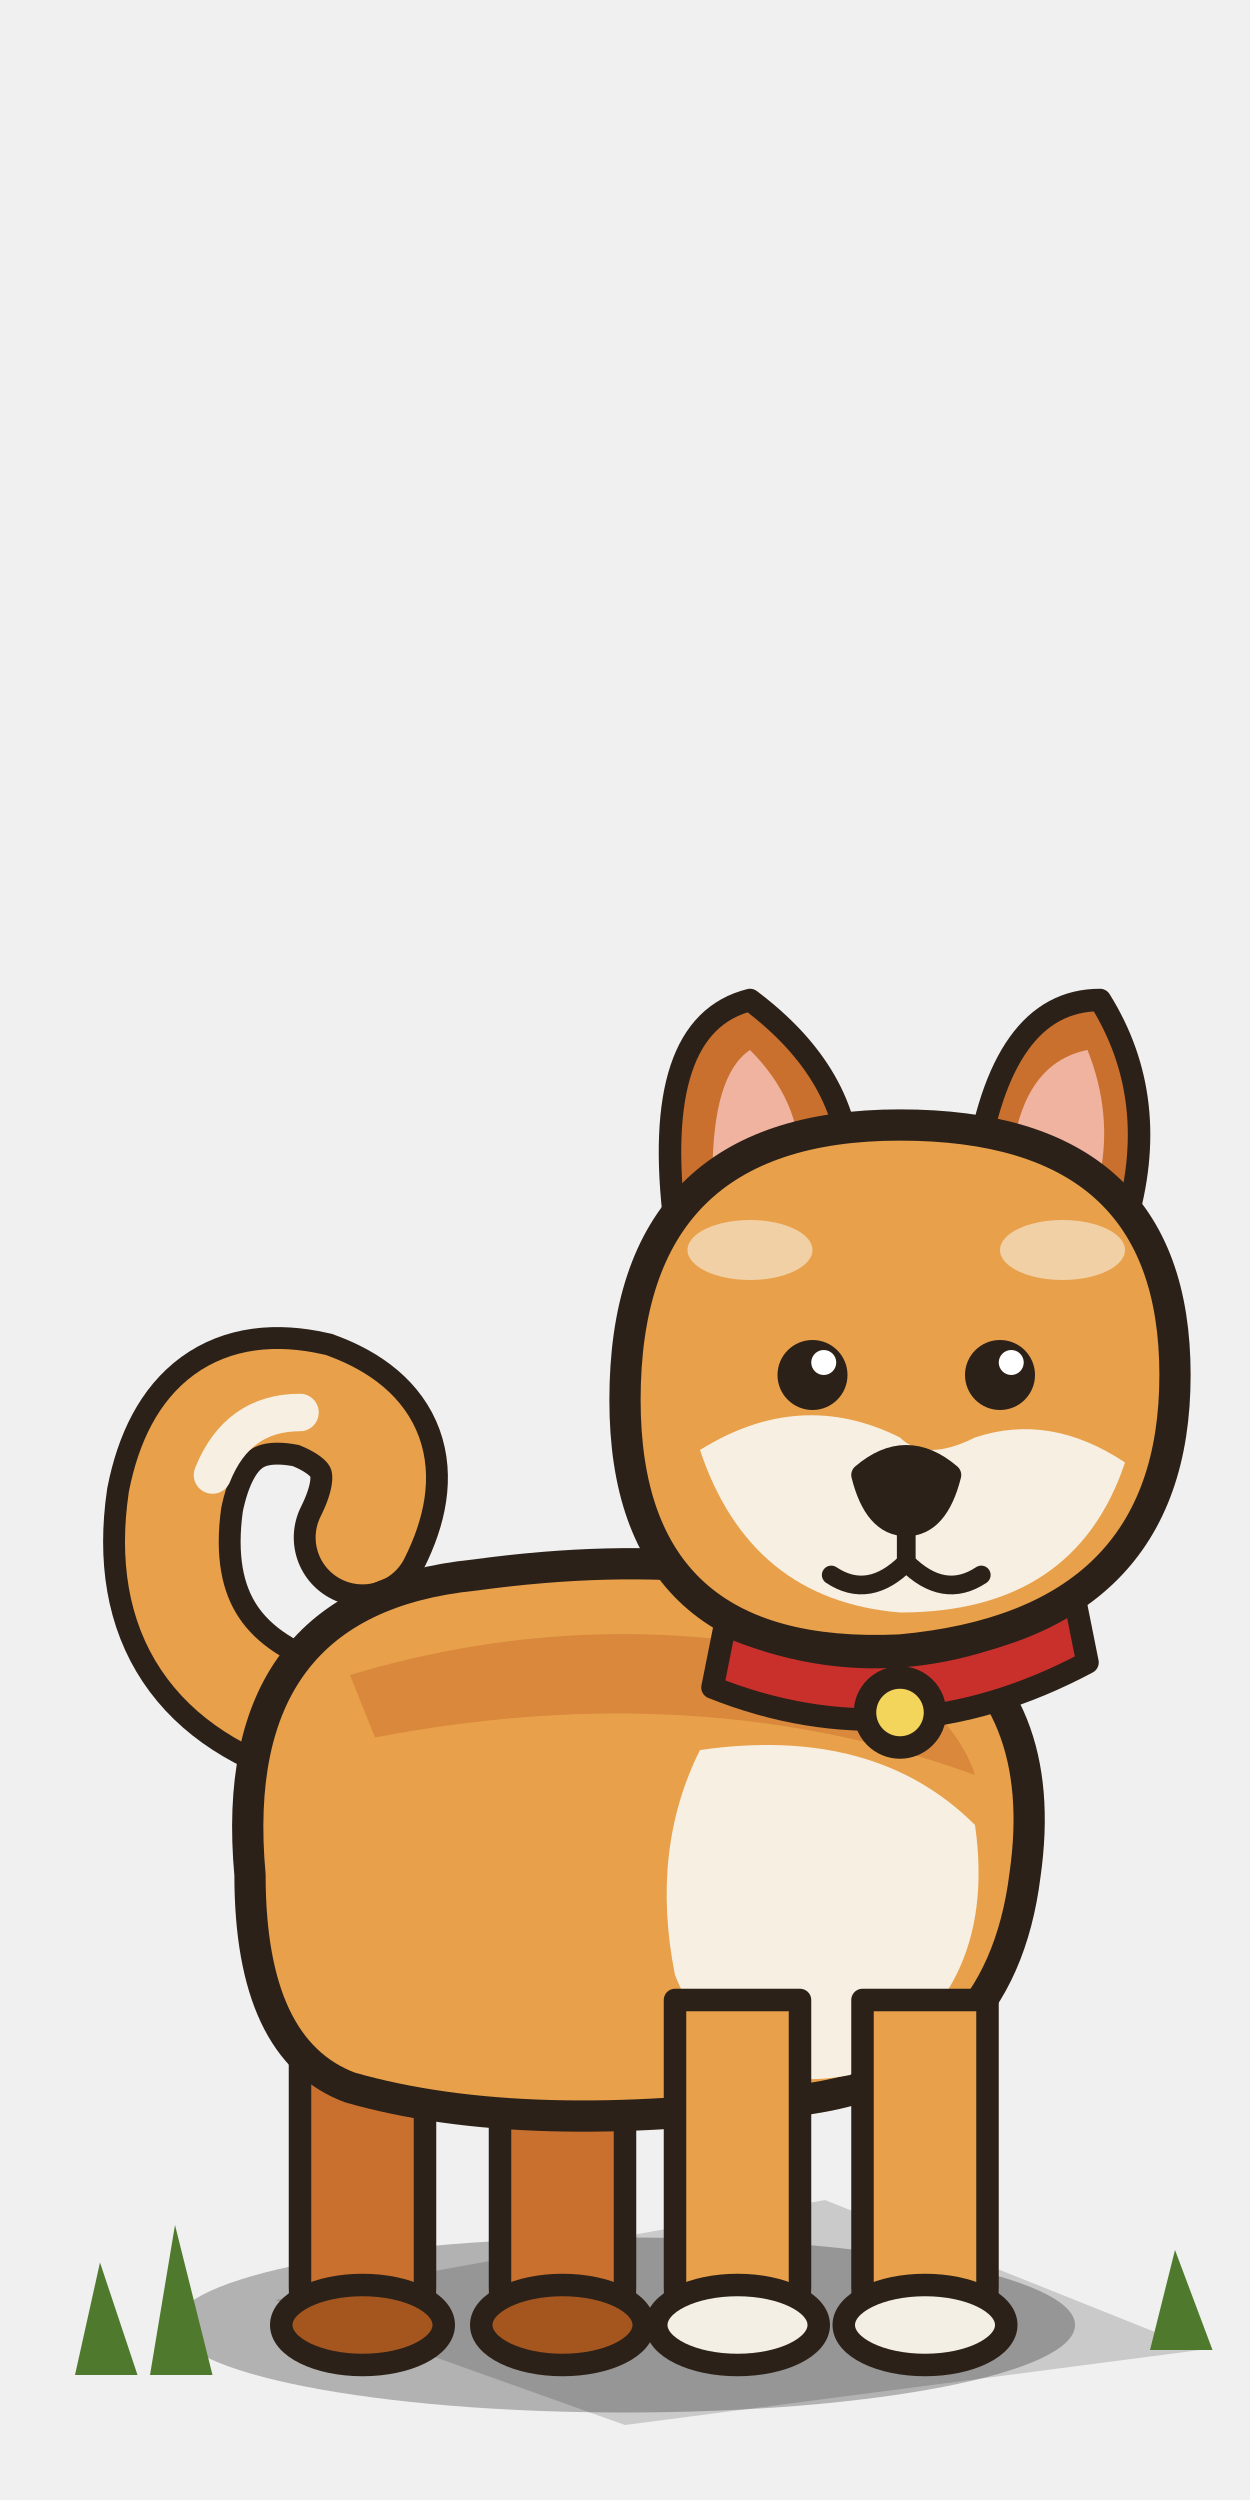
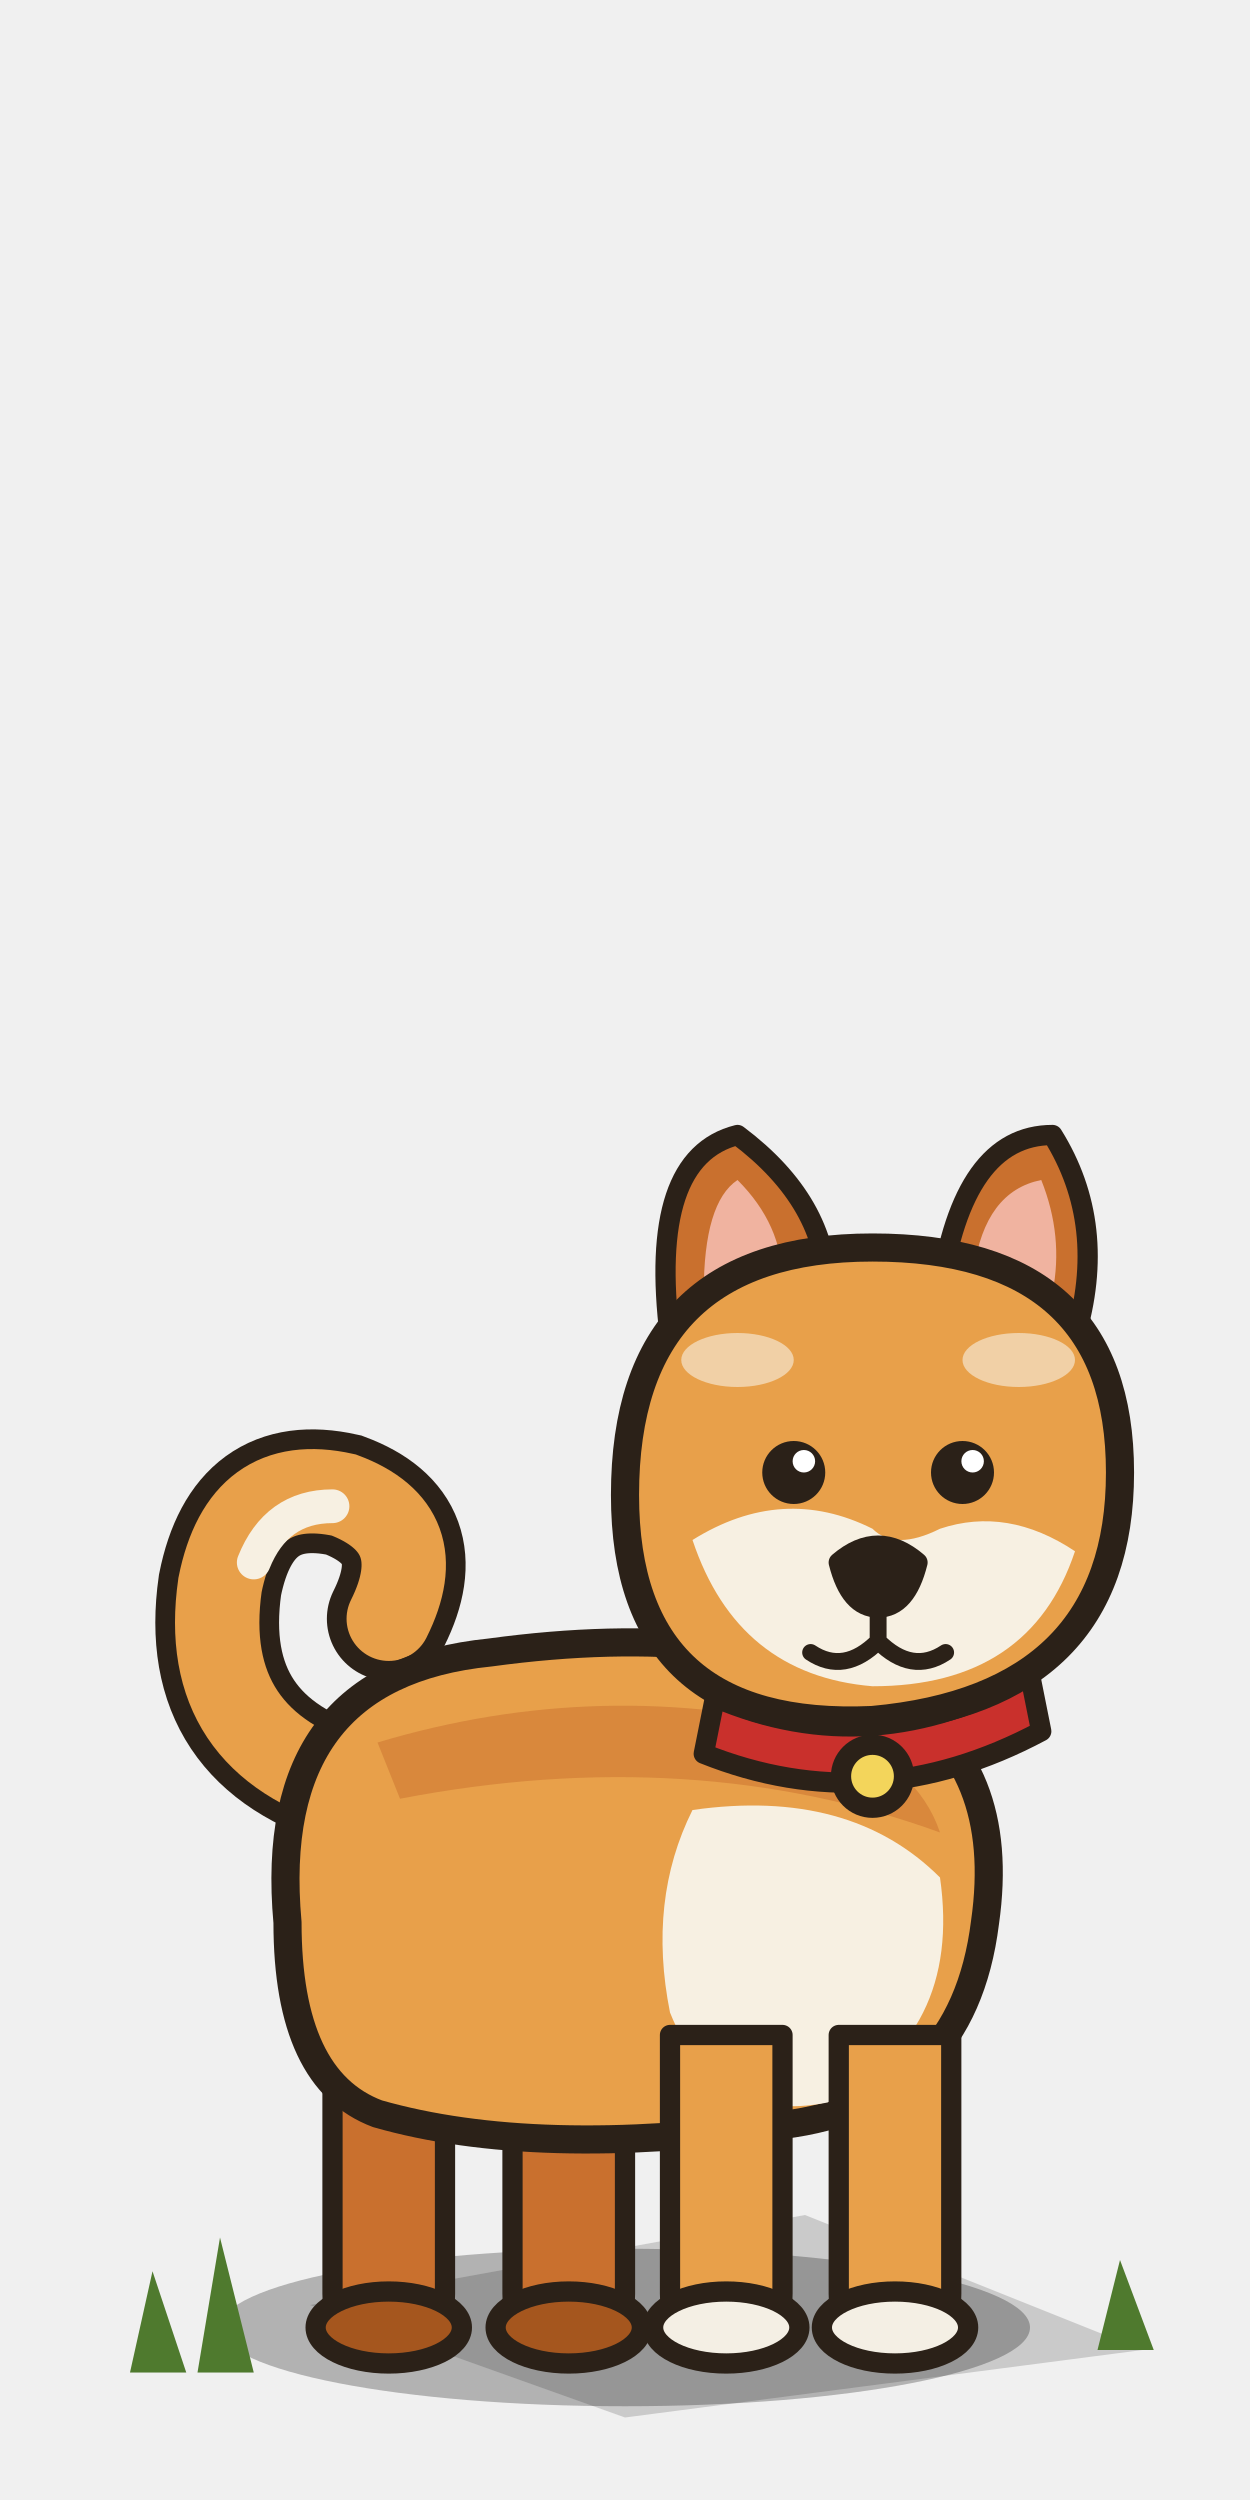
<svg xmlns="http://www.w3.org/2000/svg" width="100" height="200" viewBox="0 0 100 200">
  <defs>
    <style>.o{stroke:#2b2118;stroke-width:2.5;stroke-linejoin:round;stroke-linecap:round}.i{stroke:#2b2118;stroke-width:1.8;stroke-linejoin:round;stroke-linecap:round}.p{transform-box:fill-box}.up{animation:br 1s ease-in-out infinite alternate}@keyframes br{to{transform:translateY(-1.3px)}}.lid{transform-origin:50% 0;transform:scaleY(0);animation:bl 3.7s steps(1) infinite}@keyframes bl{0%,94%{transform:scaleY(0)}95%,97%{transform:scaleY(1)}98%{transform:scaleY(0)}}.earR{transform-origin:30% 100%;animation:er 3.1s ease-in-out infinite}@keyframes er{0%,80%,100%{transform:rotate(0)}85%{transform:rotate(12deg)}90%{transform:rotate(-4deg)}}.head{transform-origin:50% 90%;animation:tilt 6s ease-in-out infinite}@keyframes tilt{0%,30%{transform:rotate(0)}36%,55%{transform:rotate(-10deg)}62%,100%{transform:rotate(0)}}.tail{transform-origin:90% 90%;animation:wag .8s ease-in-out infinite alternate}@keyframes wag{from{transform:rotate(-8deg)}to{transform:rotate(10deg)}}</style>
  </defs>
-   <path d="M22,184 L66,176 L96,188 L50,194 Z" fill="#000" opacity=".16" />
-   <ellipse cx="50" cy="186" rx="36" ry="7" fill="#000" opacity=".26" />
-   <g class="p hl1">
-     <path class="i" d="M24,156 h10 v27 q0,5 -5,5 q-5,0 -5,-5z" fill="#c9702e" />
-     <ellipse class="i" cx="29" cy="186" rx="6.5" ry="3.2" fill="#a5561e" />
-   </g>
-   <g class="p hl2">
-     <path class="i" d="M40,158 h10 v25 q0,5 -5,5 q-5,0 -5,-5z" fill="#c9702e" />
-     <ellipse class="i" cx="45" cy="186" rx="6.5" ry="3.2" fill="#a5561e" />
-   </g>
-   <g class="p tail">
-     <path d="M26,138 q-14,-4 -12,-18 q2,-10 11,-8 q8,3 4,11" fill="none" stroke="#2b2118" stroke-width="11" stroke-linecap="round" />
-     <path d="M26,138 q-14,-4 -12,-18 q2,-10 11,-8 q8,3 4,11" fill="none" stroke="#e8a04a" stroke-width="7.5" stroke-linecap="round" />
-     <path d="M17,118 q2,-5 7,-5" fill="none" stroke="#f7f0e2" stroke-width="3" stroke-linecap="round" />
-   </g>
-   <g class="up">
-     <path class="o" d="M20,150 q-2,-22 18,-24 q22,-3 36,4 q10,6 8,20 q-2,16 -18,18 q-22,3 -36,-1 q-8,-3 -8,-17z" fill="#e8a04a" />
-     <path d="M28,134 q20,-6 40,-1 q8,3 10,9 q-22,-8 -48,-3z" fill="#c9702e" opacity=".5" />
-     <path d="M56,140 q14,-2 22,6 q2,14 -10,20 q-10,2 -14,-8 q-2,-10 2,-18z" fill="#f7f0e2" />
-     <path class="i" d="M58,130 q14,6 28,-2 l1,5 q-15,8 -30,2z" fill="#c9302c" />
-     <circle class="i" cx="72" cy="137" r="2.8" fill="#f3d55b" />
-     <g class="p head">
-       <g class="p earL">
-         <path class="i" d="M54,98 q-2,-16 6,-18 q8,6 8,14z" fill="#c9702e" />
-         <path d="M57,94 q0,-8 3,-10 q4,4 4,9z" fill="#f0b3a0" />
+   <g data-s90="1" transform="translate(50,188) scale(.9) translate(-50,-188)">
+     <path d="M22,184 L66,176 L96,188 L50,194 Z" fill="#000" opacity=".16" />
+     <ellipse cx="50" cy="186" rx="36" ry="7" fill="#000" opacity=".26" />
+     <g class="p hl1">
+       <path class="i" d="M24,156 h10 v27 q0,5 -5,5 q-5,0 -5,-5z" fill="#c9702e" />
+       <ellipse class="i" cx="29" cy="186" rx="6.5" ry="3.2" fill="#a5561e" />
+     </g>
+     <g class="p hl2">
+       <path class="i" d="M40,158 h10 v25 q0,5 -5,5 q-5,0 -5,-5z" fill="#c9702e" />
+       <ellipse class="i" cx="45" cy="186" rx="6.5" ry="3.2" fill="#a5561e" />
+     </g>
+     <g class="p tail">
+       <path d="M26,138 q-14,-4 -12,-18 q2,-10 11,-8 q8,3 4,11" fill="none" stroke="#2b2118" stroke-width="11" stroke-linecap="round" />
+       <path d="M26,138 q-14,-4 -12,-18 q2,-10 11,-8 q8,3 4,11" fill="none" stroke="#e8a04a" stroke-width="7.5" stroke-linecap="round" />
+       <path d="M17,118 q2,-5 7,-5" fill="none" stroke="#f7f0e2" stroke-width="3" stroke-linecap="round" />
+     </g>
+     <g class="up">
+       <path class="o" d="M20,150 q-2,-22 18,-24 q22,-3 36,4 q10,6 8,20 q-2,16 -18,18 q-22,3 -36,-1 q-8,-3 -8,-17z" fill="#e8a04a" />
+       <path d="M28,134 q20,-6 40,-1 q8,3 10,9 q-22,-8 -48,-3z" fill="#c9702e" opacity=".5" />
+       <path d="M56,140 q14,-2 22,6 q2,14 -10,20 q-10,2 -14,-8 q-2,-10 2,-18z" fill="#f7f0e2" />
+       <path class="i" d="M58,130 q14,6 28,-2 l1,5 q-15,8 -30,2z" fill="#c9302c" />
+       <circle class="i" cx="72" cy="137" r="2.8" fill="#f3d55b" />
+       <g class="p head">
+         <g class="p earL">
+           <path class="i" d="M54,98 q-2,-16 6,-18 q8,6 8,14z" fill="#c9702e" />
+           <path d="M57,94 q0,-8 3,-10 q4,4 4,9z" fill="#f0b3a0" />
+         </g>
+         <g class="p earR">
+           <path class="i" d="M78,94 q2,-14 10,-14 q5,8 2,18z" fill="#c9702e" />
+           <path d="M81,92 q1,-7 6,-8 q2,5 1,10z" fill="#f0b3a0" />
+         </g>
+         <path class="o" d="M50,112 q0,-22 22,-22 q22,0 22,20 q0,20 -22,22 q-22,1 -22,-20z" fill="#e8a04a" />
+         <path d="M56,116 q4,12 16,13 q14,0 18,-12 q-6,-4 -12,-2 q-4,2 -6,0 q-8,-4 -16,1z" fill="#f7f0e2" />
+         <ellipse cx="60" cy="100" rx="5" ry="2.4" fill="#f7f0e2" opacity=".6" />
+         <ellipse cx="85" cy="100" rx="5" ry="2.4" fill="#f7f0e2" opacity=".6" />
+         <circle cx="65" cy="110" r="2.8" fill="#2b2118" />
+         <circle cx="65.9" cy="109" r="1" fill="#fff" />
+         <circle cx="80" cy="110" r="2.8" fill="#2b2118" />
+         <circle cx="80.9" cy="109" r="1" fill="#fff" />
+         <g class="p lid">
+           <ellipse cx="65" cy="110" rx="3.6" ry="3.6" fill="#e8a04a" />
+           <ellipse cx="80" cy="110" rx="3.6" ry="3.6" fill="#e8a04a" />
+         </g>
+         <path class="i" d="M69,118 q3.5,-3 7,0 q-1,4 -3.5,4 q-2.5,0 -3.5,-4z" fill="#2b2118" />
+         <path d="M72.5,122 v3 M72.5,125 q-3,3 -6,1 M72.5,125 q3,3 6,1" fill="none" stroke="#2b2118" stroke-width="1.5" stroke-linecap="round" />
      </g>
-       <g class="p earR">
-         <path class="i" d="M78,94 q2,-14 10,-14 q5,8 2,18z" fill="#c9702e" />
-         <path d="M81,92 q1,-7 6,-8 q2,5 1,10z" fill="#f0b3a0" />
-       </g>
-       <path class="o" d="M50,112 q0,-22 22,-22 q22,0 22,20 q0,20 -22,22 q-22,1 -22,-20z" fill="#e8a04a" />
-       <path d="M56,116 q4,12 16,13 q14,0 18,-12 q-6,-4 -12,-2 q-4,2 -6,0 q-8,-4 -16,1z" fill="#f7f0e2" />
-       <ellipse cx="60" cy="100" rx="5" ry="2.4" fill="#f7f0e2" opacity=".6" />
-       <ellipse cx="85" cy="100" rx="5" ry="2.4" fill="#f7f0e2" opacity=".6" />
-       <circle cx="65" cy="110" r="2.8" fill="#2b2118" />
-       <circle cx="65.9" cy="109" r="1" fill="#fff" />
-       <circle cx="80" cy="110" r="2.8" fill="#2b2118" />
-       <circle cx="80.9" cy="109" r="1" fill="#fff" />
-       <g class="p lid">
-         <ellipse cx="65" cy="110" rx="3.6" ry="3.6" fill="#e8a04a" />
-         <ellipse cx="80" cy="110" rx="3.6" ry="3.6" fill="#e8a04a" />
-       </g>
-       <path class="i" d="M69,118 q3.5,-3 7,0 q-1,4 -3.5,4 q-2.5,0 -3.5,-4z" fill="#2b2118" />
-       <path d="M72.5,122 v3 M72.5,125 q-3,3 -6,1 M72.5,125 q3,3 6,1" fill="none" stroke="#2b2118" stroke-width="1.5" stroke-linecap="round" />
+     </g>
+     <g class="p fl1">
+       <path class="i" d="M54,160 h10 v23 q0,5 -5,5 q-5,0 -5,-5z" fill="#e8a04a" />
+       <ellipse class="i" cx="59" cy="186" rx="6.5" ry="3.2" fill="#f4efe4" />
+     </g>
+     <g class="p fl2">
+       <path class="i" d="M69,160 h10 v23 q0,5 -5,5 q-5,0 -5,-5z" fill="#e8a04a" />
+       <ellipse class="i" cx="74" cy="186" rx="6.5" ry="3.2" fill="#f4efe4" />
+     </g>
+     <g fill="#4f7a2e">
+       <path d="M6,190 l2,-9 l3,9z M12,190 l2,-12 l3,12z M92,188 l2,-8 l3,8z" />
    </g>
  </g>
-   <g class="p fl1">
-     <path class="i" d="M54,160 h10 v23 q0,5 -5,5 q-5,0 -5,-5z" fill="#e8a04a" />
-     <ellipse class="i" cx="59" cy="186" rx="6.5" ry="3.2" fill="#f4efe4" />
-   </g>
-   <g class="p fl2">
-     <path class="i" d="M69,160 h10 v23 q0,5 -5,5 q-5,0 -5,-5z" fill="#e8a04a" />
-     <ellipse class="i" cx="74" cy="186" rx="6.5" ry="3.2" fill="#f4efe4" />
-   </g>
-   <g fill="#4f7a2e">
-     <path d="M6,190 l2,-9 l3,9z M12,190 l2,-12 l3,12z M92,188 l2,-8 l3,8z" />
-   </g>
</svg>
